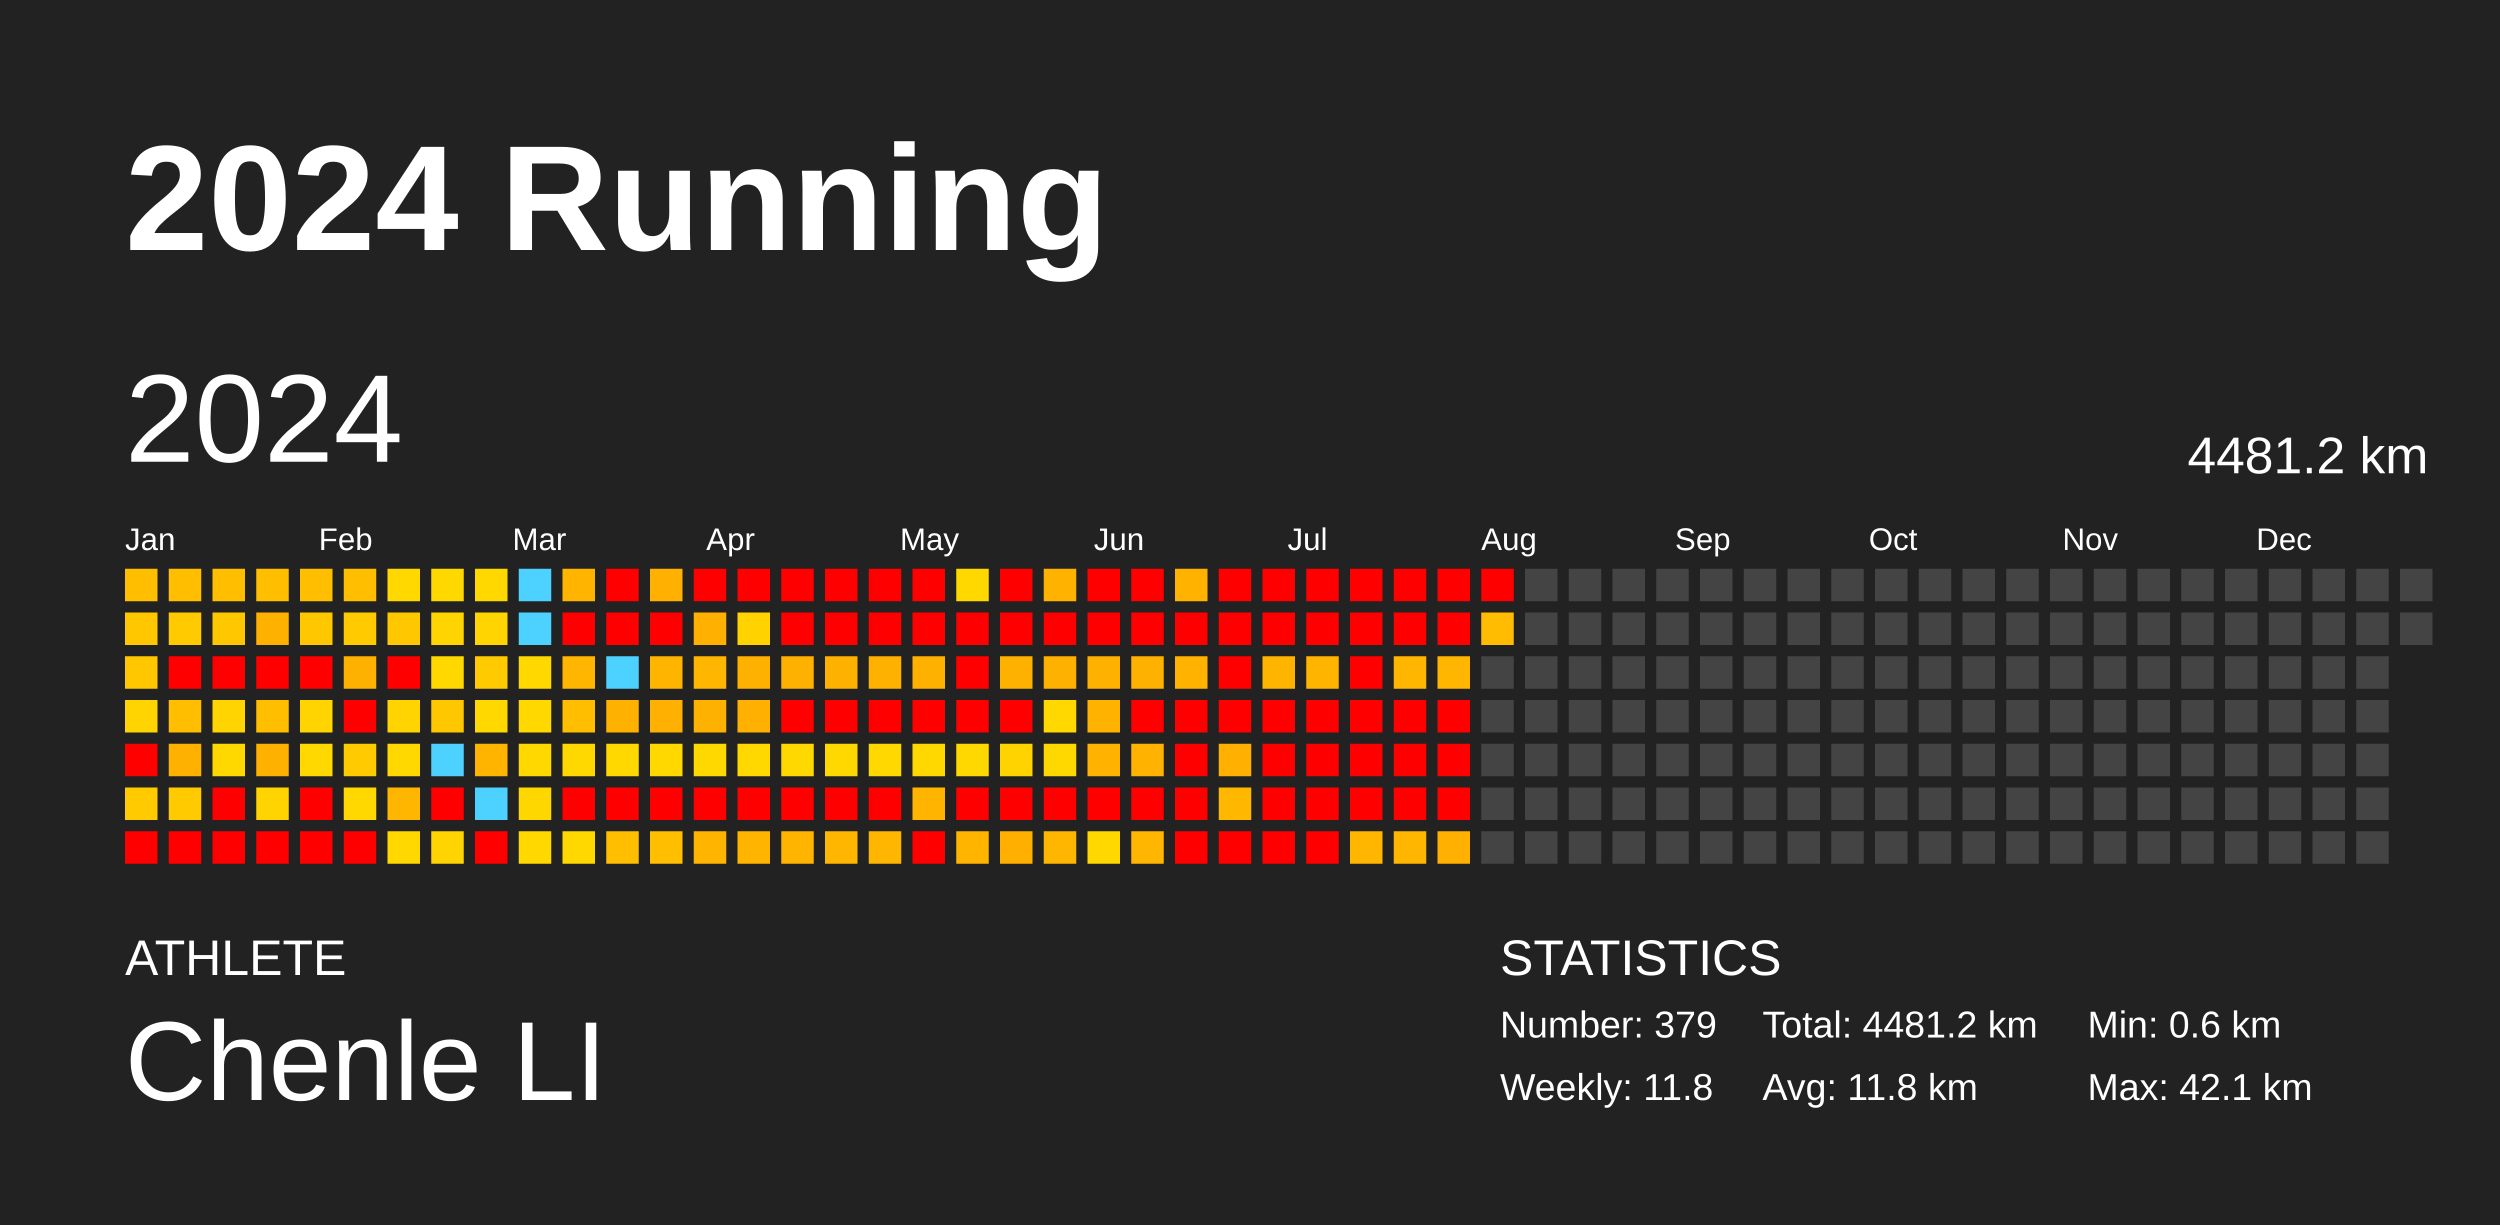
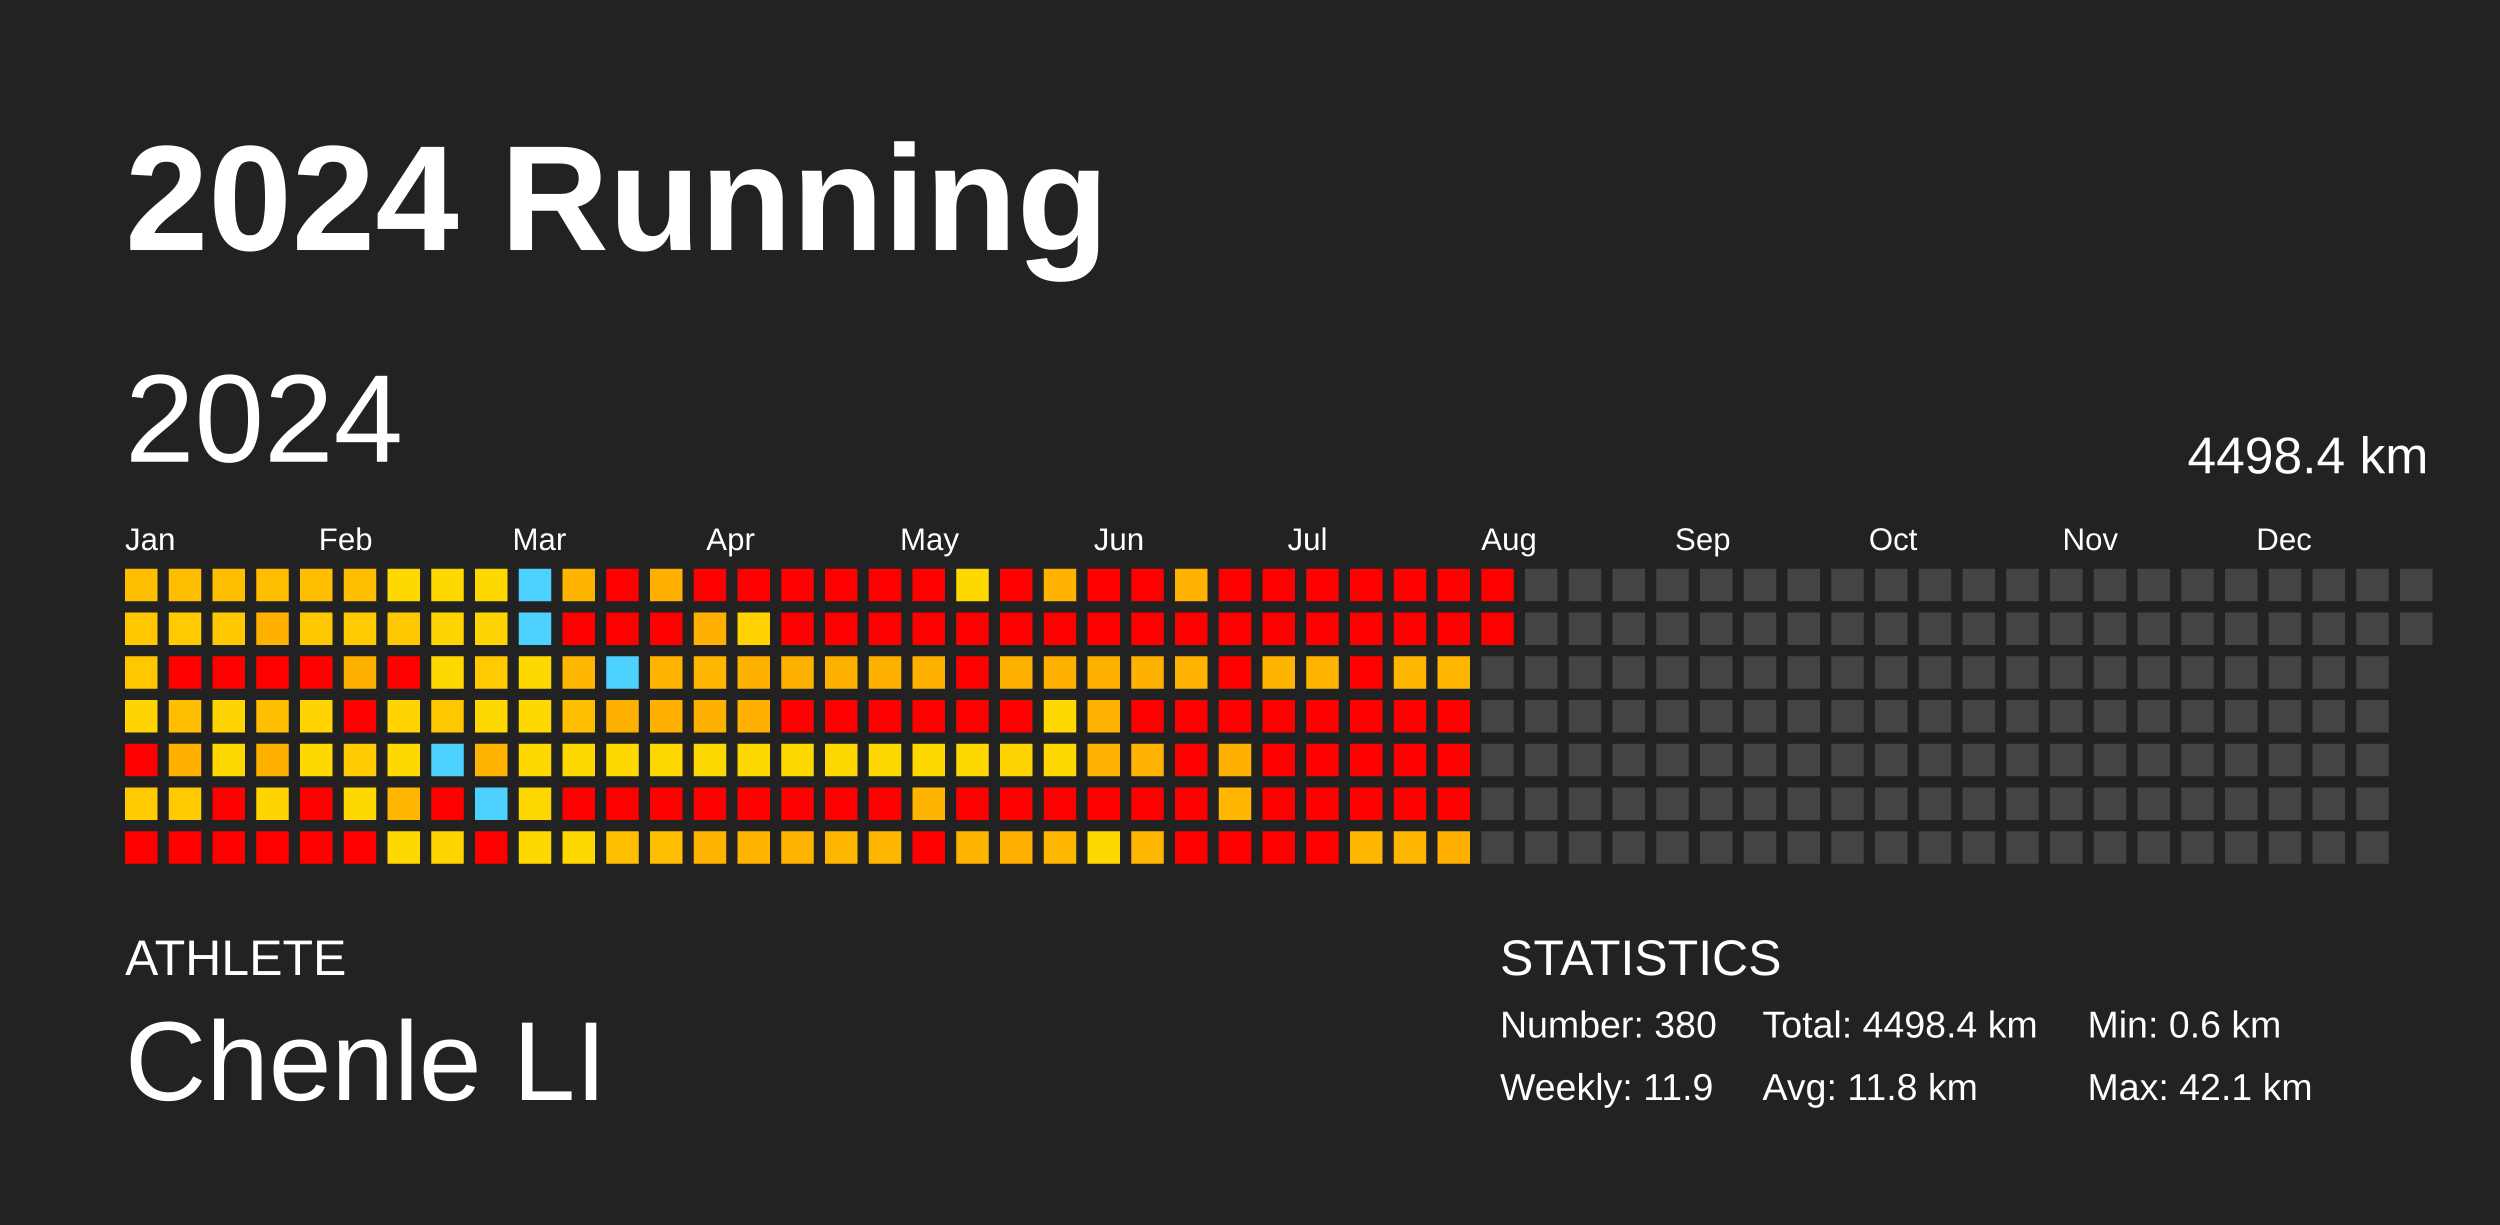
<svg xmlns="http://www.w3.org/2000/svg" baseProfile="full" height="98mm" version="1.1" viewBox="0,0,200,98" width="200mm">
  <defs />
  <rect fill="#222222" height="98" width="200" x="0" y="0" />
  <text fill="#FFFFFF" style="font-size:12px; font-family:Arial; font-weight:bold;" x="10" y="20">2024 Running</text>
  <text fill="#FFFFFF" style="font-size:4px; font-family:Arial" x="10" y="78">ATHLETE</text>
  <text fill="#FFFFFF" style="font-size:9px; font-family:Arial" x="10" y="88">Chenle LI</text>
  <text fill="#FFFFFF" style="font-size:4px; font-family:Arial" x="120" y="78">STATISTICS</text>
-   <text fill="#FFFFFF" style="font-size:3px; font-family:Arial" x="120" y="83">Number: 379</text>
-   <text fill="#FFFFFF" style="font-size:3px; font-family:Arial" x="120" y="88">Weekly: 11.8</text>
-   <text fill="#FFFFFF" style="font-size:3px; font-family:Arial" x="141" y="83">Total: 4481.2 km</text>
+   <text fill="#FFFFFF" style="font-size:3px; font-family:Arial" x="120" y="83">Number: 380</text>
+   <text fill="#FFFFFF" style="font-size:3px; font-family:Arial" x="120" y="88">Weekly: 11.9</text>
+   <text fill="#FFFFFF" style="font-size:3px; font-family:Arial" x="141" y="83">Total: 4498.4 km</text>
  <text fill="#FFFFFF" style="font-size:3px; font-family:Arial" x="141" y="88">Avg: 11.8 km</text>
  <text fill="#FFFFFF" style="font-size:3px; font-family:Arial" x="167" y="83">Min: 0.6 km</text>
  <text fill="#FFFFFF" style="font-size:3px; font-family:Arial" x="167" y="88">Max: 42.1 km</text>
  <text dominant-baseline="hanging" fill="#FFFFFF" style="font-size:10.0px; font-family:Arial;" x="10" y="30">2024</text>
-   <text dominant-baseline="hanging" fill="#FFFFFF" style="font-size:4.125px; font-family:Arial;" x="175" y="35">4481.2 km</text>
+   <text dominant-baseline="hanging" fill="#FFFFFF" style="font-size:4.125px; font-family:Arial;" x="175" y="35">4498.4 km</text>
  <text fill="#FFFFFF" style="font-size:2.5px; font-family:Arial" x="10.0" y="44">Jan</text>
  <text fill="#FFFFFF" style="font-size:2.5px; font-family:Arial" x="25.5" y="44">Feb</text>
  <text fill="#FFFFFF" style="font-size:2.5px; font-family:Arial" x="41.0" y="44">Mar</text>
  <text fill="#FFFFFF" style="font-size:2.5px; font-family:Arial" x="56.5" y="44">Apr</text>
  <text fill="#FFFFFF" style="font-size:2.5px; font-family:Arial" x="72.0" y="44">May</text>
  <text fill="#FFFFFF" style="font-size:2.5px; font-family:Arial" x="87.5" y="44">Jun</text>
  <text fill="#FFFFFF" style="font-size:2.5px; font-family:Arial" x="103.0" y="44">Jul</text>
  <text fill="#FFFFFF" style="font-size:2.5px; font-family:Arial" x="118.5" y="44">Aug</text>
  <text fill="#FFFFFF" style="font-size:2.5px; font-family:Arial" x="134.0" y="44">Sep</text>
  <text fill="#FFFFFF" style="font-size:2.5px; font-family:Arial" x="149.5" y="44">Oct</text>
  <text fill="#FFFFFF" style="font-size:2.5px; font-family:Arial" x="165.0" y="44">Nov</text>
  <text fill="#FFFFFF" style="font-size:2.5px; font-family:Arial" x="180.5" y="44">Dec</text>
  <rect fill="#ffbe00" height="2.6" width="2.6" x="10.0" y="45.5" />
  <rect fill="#ffc700" height="2.6" width="2.6" x="10.0" y="49.0" />
  <rect fill="#ffc700" height="2.6" width="2.6" x="10.0" y="52.5" />
  <rect fill="#ffd400" height="2.6" width="2.6" x="10.0" y="56.0" />
  <rect fill="red" height="2.6" width="2.6" x="10.0" y="59.5" />
  <rect fill="#ffcb00" height="2.6" width="2.6" x="10.0" y="63.0" />
  <rect fill="red" height="2.6" width="2.6" x="10.0" y="66.5" />
  <rect fill="#ffbe00" height="2.6" width="2.6" x="13.5" y="45.5" />
  <rect fill="#ffcb00" height="2.6" width="2.6" x="13.5" y="49.0" />
  <rect fill="red" height="2.6" width="2.6" x="13.5" y="52.5" />
  <rect fill="#ffbe00" height="2.6" width="2.6" x="13.5" y="56.0" />
  <rect fill="#ffb100" height="2.6" width="2.6" x="13.5" y="59.5" />
  <rect fill="#ffcb00" height="2.6" width="2.6" x="13.5" y="63.0" />
  <rect fill="red" height="2.6" width="2.6" x="13.5" y="66.5" />
  <rect fill="#ffbe00" height="2.6" width="2.6" x="17.0" y="45.5" />
  <rect fill="#ffc700" height="2.6" width="2.6" x="17.0" y="49.0" />
  <rect fill="red" height="2.6" width="2.6" x="17.0" y="52.5" />
  <rect fill="#ffd400" height="2.6" width="2.6" x="17.0" y="56.0" />
  <rect fill="#ffd800" height="2.6" width="2.6" x="17.0" y="59.5" />
  <rect fill="red" height="2.6" width="2.6" x="17.0" y="63.0" />
  <rect fill="red" height="2.6" width="2.6" x="17.0" y="66.5" />
  <rect fill="#ffbe00" height="2.6" width="2.6" x="20.5" y="45.5" />
  <rect fill="#ffb100" height="2.6" width="2.6" x="20.5" y="49.0" />
  <rect fill="red" height="2.6" width="2.6" x="20.5" y="52.5" />
  <rect fill="#ffbe00" height="2.6" width="2.6" x="20.5" y="56.0" />
  <rect fill="#ffb100" height="2.6" width="2.6" x="20.5" y="59.5" />
  <rect fill="#ffd400" height="2.6" width="2.6" x="20.5" y="63.0" />
  <rect fill="red" height="2.6" width="2.6" x="20.5" y="66.5" />
  <rect fill="#ffbe00" height="2.6" width="2.6" x="24.0" y="45.5" />
  <rect fill="#ffc700" height="2.6" width="2.6" x="24.0" y="49.0" />
  <rect fill="red" height="2.6" width="2.6" x="24.0" y="52.5" />
  <rect fill="#ffd400" height="2.6" width="2.6" x="24.0" y="56.0" />
  <rect fill="#ffd800" height="2.6" width="2.6" x="24.0" y="59.5" />
  <rect fill="red" height="2.6" width="2.6" x="24.0" y="63.0" />
  <rect fill="red" height="2.6" width="2.6" x="24.0" y="66.5" />
  <rect fill="#ffbe00" height="2.6" width="2.6" x="27.5" y="45.5" />
  <rect fill="#ffcb00" height="2.6" width="2.6" x="27.5" y="49.0" />
  <rect fill="#ffb100" height="2.6" width="2.6" x="27.5" y="52.5" />
  <rect fill="red" height="2.6" width="2.6" x="27.5" y="56.0" />
  <rect fill="#ffcb00" height="2.6" width="2.6" x="27.5" y="59.5" />
  <rect fill="#ffd800" height="2.6" width="2.6" x="27.5" y="63.0" />
  <rect fill="red" height="2.6" width="2.6" x="27.5" y="66.5" />
  <rect fill="#ffd800" height="2.6" width="2.6" x="31.0" y="45.5" />
  <rect fill="#ffc700" height="2.6" width="2.6" x="31.0" y="49.0" />
  <rect fill="red" height="2.6" width="2.6" x="31.0" y="52.5" />
  <rect fill="#ffd400" height="2.6" width="2.6" x="31.0" y="56.0" />
  <rect fill="#ffd800" height="2.6" width="2.6" x="31.0" y="59.5" />
  <rect fill="#ffb600" height="2.6" width="2.6" x="31.0" y="63.0" />
  <rect fill="#ffd800" height="2.6" width="2.6" x="31.0" y="66.5" />
  <rect fill="#ffd800" height="2.6" width="2.6" x="34.5" y="45.5" />
  <rect fill="#ffd400" height="2.6" width="2.6" x="34.5" y="49.0" />
  <rect fill="#ffd800" height="2.6" width="2.6" x="34.5" y="52.5" />
  <rect fill="#ffc700" height="2.6" width="2.6" x="34.5" y="56.0" />
  <rect fill="#4dd2ff" height="2.6" width="2.6" x="34.5" y="59.5" />
  <rect fill="red" height="2.6" width="2.6" x="34.5" y="63.0" />
  <rect fill="#ffd400" height="2.6" width="2.6" x="34.5" y="66.5" />
  <rect fill="#ffd800" height="2.6" width="2.6" x="38.0" y="45.5" />
  <rect fill="#ffd400" height="2.6" width="2.6" x="38.0" y="49.0" />
  <rect fill="#ffcb00" height="2.6" width="2.6" x="38.0" y="52.5" />
  <rect fill="#ffd800" height="2.6" width="2.6" x="38.0" y="56.0" />
  <rect fill="#ffb400" height="2.6" width="2.6" x="38.0" y="59.5" />
  <rect fill="#4dd2ff" height="2.6" width="2.6" x="38.0" y="63.0" />
  <rect fill="red" height="2.6" width="2.6" x="38.0" y="66.5" />
  <rect fill="#4dd2ff" height="2.6" width="2.6" x="41.5" y="45.5" />
  <rect fill="#4dd2ff" height="2.6" width="2.6" x="41.5" y="49.0" />
  <rect fill="#ffd800" height="2.6" width="2.6" x="41.5" y="52.5" />
  <rect fill="#ffd800" height="2.6" width="2.6" x="41.5" y="56.0" />
  <rect fill="#ffd800" height="2.6" width="2.6" x="41.5" y="59.5" />
  <rect fill="#ffd700" height="2.6" width="2.6" x="41.5" y="63.0" />
  <rect fill="#ffd800" height="2.6" width="2.6" x="41.5" y="66.5" />
  <rect fill="#ffb500" height="2.6" width="2.6" x="45.0" y="45.5" />
  <rect fill="red" height="2.6" width="2.6" x="45.0" y="49.0" />
  <rect fill="#ffb600" height="2.6" width="2.6" x="45.0" y="52.5" />
  <rect fill="#ffbe00" height="2.6" width="2.6" x="45.0" y="56.0" />
  <rect fill="#ffd800" height="2.6" width="2.6" x="45.0" y="59.5" />
  <rect fill="red" height="2.6" width="2.6" x="45.0" y="63.0" />
  <rect fill="#ffd800" height="2.6" width="2.6" x="45.0" y="66.5" />
  <rect fill="red" height="2.6" width="2.6" x="48.5" y="45.5" />
  <rect fill="red" height="2.6" width="2.6" x="48.5" y="49.0" />
  <rect fill="#4dd2ff" height="2.6" width="2.6" x="48.5" y="52.5" />
  <rect fill="#ffb100" height="2.6" width="2.6" x="48.5" y="56.0" />
  <rect fill="#ffd800" height="2.6" width="2.6" x="48.5" y="59.5" />
  <rect fill="red" height="2.6" width="2.6" x="48.5" y="63.0" />
  <rect fill="#ffbe00" height="2.6" width="2.6" x="48.5" y="66.5" />
  <rect fill="#ffb000" height="2.6" width="2.6" x="52.0" y="45.5" />
  <rect fill="red" height="2.6" width="2.6" x="52.0" y="49.0" />
  <rect fill="#ffb500" height="2.6" width="2.6" x="52.0" y="52.5" />
  <rect fill="#ffb000" height="2.6" width="2.6" x="52.0" y="56.0" />
  <rect fill="#ffd800" height="2.6" width="2.6" x="52.0" y="59.5" />
  <rect fill="red" height="2.6" width="2.6" x="52.0" y="63.0" />
  <rect fill="#ffbe00" height="2.6" width="2.6" x="52.0" y="66.5" />
  <rect fill="red" height="2.6" width="2.6" x="55.5" y="45.5" />
  <rect fill="#ffb000" height="2.6" width="2.6" x="55.5" y="49.0" />
  <rect fill="#ffb600" height="2.6" width="2.6" x="55.5" y="52.5" />
  <rect fill="#ffb100" height="2.6" width="2.6" x="55.5" y="56.0" />
  <rect fill="#ffd800" height="2.6" width="2.6" x="55.5" y="59.5" />
  <rect fill="red" height="2.6" width="2.6" x="55.5" y="63.0" />
  <rect fill="#ffb500" height="2.6" width="2.6" x="55.5" y="66.5" />
  <rect fill="red" height="2.6" width="2.6" x="59.0" y="45.5" />
  <rect fill="#ffd200" height="2.6" width="2.6" x="59.0" y="49.0" />
  <rect fill="#ffb100" height="2.6" width="2.6" x="59.0" y="52.5" />
  <rect fill="#ffb000" height="2.6" width="2.6" x="59.0" y="56.0" />
  <rect fill="#ffd800" height="2.6" width="2.6" x="59.0" y="59.5" />
  <rect fill="red" height="2.6" width="2.6" x="59.0" y="63.0" />
  <rect fill="#ffb500" height="2.6" width="2.6" x="59.0" y="66.5" />
  <rect fill="red" height="2.6" width="2.6" x="62.5" y="45.5" />
  <rect fill="red" height="2.6" width="2.6" x="62.5" y="49.0" />
  <rect fill="#ffb100" height="2.6" width="2.6" x="62.5" y="52.5" />
  <rect fill="red" height="2.6" width="2.6" x="62.5" y="56.0" />
  <rect fill="#ffd800" height="2.6" width="2.6" x="62.5" y="59.5" />
  <rect fill="red" height="2.6" width="2.6" x="62.5" y="63.0" />
  <rect fill="#ffb500" height="2.6" width="2.6" x="62.5" y="66.5" />
  <rect fill="red" height="2.6" width="2.6" x="66.0" y="45.5" />
  <rect fill="red" height="2.6" width="2.6" x="66.0" y="49.0" />
  <rect fill="#ffb100" height="2.6" width="2.6" x="66.0" y="52.5" />
  <rect fill="red" height="2.6" width="2.6" x="66.0" y="56.0" />
  <rect fill="#ffd800" height="2.6" width="2.6" x="66.0" y="59.5" />
  <rect fill="red" height="2.6" width="2.6" x="66.0" y="63.0" />
  <rect fill="#ffb600" height="2.6" width="2.6" x="66.0" y="66.5" />
  <rect fill="red" height="2.6" width="2.6" x="69.5" y="45.5" />
  <rect fill="red" height="2.6" width="2.6" x="69.5" y="49.0" />
  <rect fill="#ffb100" height="2.6" width="2.6" x="69.5" y="52.5" />
  <rect fill="red" height="2.6" width="2.6" x="69.5" y="56.0" />
  <rect fill="#ffd800" height="2.6" width="2.6" x="69.5" y="59.5" />
  <rect fill="red" height="2.6" width="2.6" x="69.5" y="63.0" />
  <rect fill="#ffb600" height="2.6" width="2.6" x="69.5" y="66.5" />
  <rect fill="red" height="2.6" width="2.6" x="73.0" y="45.5" />
  <rect fill="red" height="2.6" width="2.6" x="73.0" y="49.0" />
  <rect fill="#ffb100" height="2.6" width="2.6" x="73.0" y="52.5" />
  <rect fill="red" height="2.6" width="2.6" x="73.0" y="56.0" />
  <rect fill="#ffd800" height="2.6" width="2.6" x="73.0" y="59.5" />
  <rect fill="#ffb500" height="2.6" width="2.6" x="73.0" y="63.0" />
  <rect fill="red" height="2.6" width="2.6" x="73.0" y="66.5" />
  <rect fill="#ffd800" height="2.6" width="2.6" x="76.5" y="45.5" />
  <rect fill="red" height="2.6" width="2.6" x="76.5" y="49.0" />
  <rect fill="red" height="2.6" width="2.6" x="76.5" y="52.5" />
  <rect fill="red" height="2.6" width="2.6" x="76.5" y="56.0" />
  <rect fill="#ffd800" height="2.6" width="2.6" x="76.5" y="59.5" />
  <rect fill="red" height="2.6" width="2.6" x="76.5" y="63.0" />
  <rect fill="#ffb500" height="2.6" width="2.6" x="76.5" y="66.5" />
  <rect fill="red" height="2.6" width="2.6" x="80.0" y="45.5" />
  <rect fill="red" height="2.6" width="2.6" x="80.0" y="49.0" />
  <rect fill="#ffb100" height="2.6" width="2.6" x="80.0" y="52.5" />
  <rect fill="red" height="2.6" width="2.6" x="80.0" y="56.0" />
  <rect fill="#ffd300" height="2.6" width="2.6" x="80.0" y="59.5" />
  <rect fill="red" height="2.6" width="2.6" x="80.0" y="63.0" />
  <rect fill="#ffaf00" height="2.6" width="2.6" x="80.0" y="66.5" />
  <rect fill="#ffb300" height="2.6" width="2.6" x="83.5" y="45.5" />
  <rect fill="red" height="2.6" width="2.6" x="83.5" y="49.0" />
  <rect fill="#ffb100" height="2.6" width="2.6" x="83.5" y="52.5" />
  <rect fill="#ffd800" height="2.6" width="2.6" x="83.5" y="56.0" />
  <rect fill="#ffd800" height="2.6" width="2.6" x="83.5" y="59.5" />
  <rect fill="red" height="2.6" width="2.6" x="83.5" y="63.0" />
  <rect fill="#ffb600" height="2.6" width="2.6" x="83.5" y="66.5" />
  <rect fill="red" height="2.6" width="2.6" x="87.0" y="45.5" />
  <rect fill="red" height="2.6" width="2.6" x="87.0" y="49.0" />
  <rect fill="#ffb100" height="2.6" width="2.6" x="87.0" y="52.5" />
  <rect fill="#ffb300" height="2.6" width="2.6" x="87.0" y="56.0" />
  <rect fill="#ffb200" height="2.6" width="2.6" x="87.0" y="59.5" />
  <rect fill="red" height="2.6" width="2.6" x="87.0" y="63.0" />
  <rect fill="#ffd800" height="2.6" width="2.6" x="87.0" y="66.5" />
  <rect fill="red" height="2.6" width="2.6" x="90.5" y="45.5" />
  <rect fill="red" height="2.6" width="2.6" x="90.5" y="49.0" />
  <rect fill="#ffb100" height="2.6" width="2.6" x="90.5" y="52.5" />
  <rect fill="red" height="2.6" width="2.6" x="90.5" y="56.0" />
  <rect fill="#ffb300" height="2.6" width="2.6" x="90.5" y="59.5" />
  <rect fill="red" height="2.6" width="2.6" x="90.5" y="63.0" />
  <rect fill="#ffb600" height="2.6" width="2.6" x="90.5" y="66.5" />
  <rect fill="#ffb300" height="2.6" width="2.6" x="94.0" y="45.5" />
  <rect fill="red" height="2.6" width="2.6" x="94.0" y="49.0" />
  <rect fill="#ffb200" height="2.6" width="2.6" x="94.0" y="52.5" />
  <rect fill="red" height="2.6" width="2.6" x="94.0" y="56.0" />
  <rect fill="red" height="2.6" width="2.6" x="94.0" y="59.5" />
  <rect fill="red" height="2.6" width="2.6" x="94.0" y="63.0" />
  <rect fill="red" height="2.6" width="2.6" x="94.0" y="66.5" />
  <rect fill="red" height="2.6" width="2.6" x="97.5" y="45.5" />
  <rect fill="red" height="2.6" width="2.6" x="97.5" y="49.0" />
  <rect fill="red" height="2.6" width="2.6" x="97.5" y="52.5" />
  <rect fill="red" height="2.6" width="2.6" x="97.5" y="56.0" />
  <rect fill="#ffb000" height="2.6" width="2.6" x="97.5" y="59.5" />
  <rect fill="#ffb700" height="2.6" width="2.6" x="97.5" y="63.0" />
  <rect fill="red" height="2.6" width="2.6" x="97.5" y="66.5" />
  <rect fill="red" height="2.6" width="2.6" x="101.0" y="45.5" />
  <rect fill="red" height="2.6" width="2.6" x="101.0" y="49.0" />
  <rect fill="#ffb500" height="2.6" width="2.6" x="101.0" y="52.5" />
  <rect fill="red" height="2.6" width="2.6" x="101.0" y="56.0" />
  <rect fill="red" height="2.6" width="2.6" x="101.0" y="59.5" />
  <rect fill="red" height="2.6" width="2.6" x="101.0" y="63.0" />
  <rect fill="red" height="2.6" width="2.6" x="101.0" y="66.5" />
  <rect fill="red" height="2.6" width="2.6" x="104.5" y="45.5" />
  <rect fill="red" height="2.6" width="2.6" x="104.5" y="49.0" />
  <rect fill="#ffb500" height="2.6" width="2.6" x="104.5" y="52.5" />
  <rect fill="red" height="2.6" width="2.6" x="104.5" y="56.0" />
  <rect fill="red" height="2.6" width="2.6" x="104.5" y="59.5" />
  <rect fill="red" height="2.6" width="2.6" x="104.5" y="63.0" />
  <rect fill="red" height="2.6" width="2.6" x="104.5" y="66.5" />
  <rect fill="red" height="2.6" width="2.6" x="108.0" y="45.5" />
  <rect fill="red" height="2.6" width="2.6" x="108.0" y="49.0" />
  <rect fill="red" height="2.6" width="2.6" x="108.0" y="52.5" />
  <rect fill="red" height="2.6" width="2.6" x="108.0" y="56.0" />
  <rect fill="red" height="2.6" width="2.6" x="108.0" y="59.5" />
  <rect fill="red" height="2.6" width="2.6" x="108.0" y="63.0" />
  <rect fill="#ffb600" height="2.6" width="2.6" x="108.0" y="66.5" />
  <rect fill="red" height="2.6" width="2.6" x="111.5" y="45.5" />
  <rect fill="red" height="2.6" width="2.6" x="111.5" y="49.0" />
  <rect fill="#ffb600" height="2.6" width="2.6" x="111.5" y="52.5" />
  <rect fill="red" height="2.6" width="2.6" x="111.5" y="56.0" />
  <rect fill="red" height="2.6" width="2.6" x="111.5" y="59.5" />
  <rect fill="red" height="2.6" width="2.6" x="111.5" y="63.0" />
  <rect fill="#ffb600" height="2.6" width="2.6" x="111.5" y="66.5" />
  <rect fill="red" height="2.6" width="2.6" x="115.0" y="45.5" />
  <rect fill="red" height="2.6" width="2.6" x="115.0" y="49.0" />
  <rect fill="#ffb600" height="2.6" width="2.6" x="115.0" y="52.5" />
  <rect fill="red" height="2.6" width="2.6" x="115.0" y="56.0" />
  <rect fill="red" height="2.6" width="2.6" x="115.0" y="59.5" />
  <rect fill="red" height="2.6" width="2.6" x="115.0" y="63.0" />
  <rect fill="#ffb000" height="2.6" width="2.6" x="115.0" y="66.5" />
  <rect fill="red" height="2.6" width="2.6" x="118.5" y="45.5" />
-   <rect fill="#ffbc00" height="2.6" width="2.6" x="118.5" y="49.0" />
+   <rect fill="red" height="2.6" width="2.6" x="118.5" y="49.0" />
  <rect fill="#444444" height="2.6" width="2.6" x="118.5" y="52.5" />
  <rect fill="#444444" height="2.6" width="2.6" x="118.5" y="56.0" />
  <rect fill="#444444" height="2.6" width="2.6" x="118.5" y="59.5" />
  <rect fill="#444444" height="2.6" width="2.6" x="118.5" y="63.0" />
  <rect fill="#444444" height="2.6" width="2.6" x="118.5" y="66.5" />
  <rect fill="#444444" height="2.6" width="2.6" x="122.0" y="45.5" />
  <rect fill="#444444" height="2.6" width="2.6" x="122.0" y="49.0" />
  <rect fill="#444444" height="2.6" width="2.6" x="122.0" y="52.5" />
  <rect fill="#444444" height="2.6" width="2.6" x="122.0" y="56.0" />
  <rect fill="#444444" height="2.6" width="2.6" x="122.0" y="59.5" />
  <rect fill="#444444" height="2.6" width="2.6" x="122.0" y="63.0" />
  <rect fill="#444444" height="2.6" width="2.6" x="122.0" y="66.5" />
  <rect fill="#444444" height="2.6" width="2.6" x="125.5" y="45.5" />
  <rect fill="#444444" height="2.6" width="2.6" x="125.5" y="49.0" />
  <rect fill="#444444" height="2.6" width="2.6" x="125.5" y="52.5" />
  <rect fill="#444444" height="2.6" width="2.6" x="125.5" y="56.0" />
  <rect fill="#444444" height="2.6" width="2.6" x="125.5" y="59.5" />
  <rect fill="#444444" height="2.6" width="2.6" x="125.5" y="63.0" />
  <rect fill="#444444" height="2.6" width="2.6" x="125.5" y="66.5" />
  <rect fill="#444444" height="2.6" width="2.6" x="129.0" y="45.5" />
  <rect fill="#444444" height="2.6" width="2.6" x="129.0" y="49.0" />
  <rect fill="#444444" height="2.6" width="2.6" x="129.0" y="52.5" />
  <rect fill="#444444" height="2.6" width="2.6" x="129.0" y="56.0" />
  <rect fill="#444444" height="2.6" width="2.6" x="129.0" y="59.5" />
  <rect fill="#444444" height="2.6" width="2.6" x="129.0" y="63.0" />
  <rect fill="#444444" height="2.6" width="2.6" x="129.0" y="66.5" />
  <rect fill="#444444" height="2.6" width="2.6" x="132.5" y="45.5" />
  <rect fill="#444444" height="2.6" width="2.6" x="132.5" y="49.0" />
  <rect fill="#444444" height="2.6" width="2.6" x="132.5" y="52.5" />
  <rect fill="#444444" height="2.6" width="2.6" x="132.5" y="56.0" />
  <rect fill="#444444" height="2.6" width="2.6" x="132.5" y="59.5" />
  <rect fill="#444444" height="2.6" width="2.6" x="132.5" y="63.0" />
  <rect fill="#444444" height="2.6" width="2.6" x="132.5" y="66.5" />
  <rect fill="#444444" height="2.6" width="2.6" x="136.0" y="45.5" />
  <rect fill="#444444" height="2.6" width="2.6" x="136.0" y="49.0" />
  <rect fill="#444444" height="2.6" width="2.6" x="136.0" y="52.5" />
  <rect fill="#444444" height="2.6" width="2.6" x="136.0" y="56.0" />
  <rect fill="#444444" height="2.6" width="2.6" x="136.0" y="59.5" />
  <rect fill="#444444" height="2.6" width="2.6" x="136.0" y="63.0" />
  <rect fill="#444444" height="2.6" width="2.6" x="136.0" y="66.5" />
  <rect fill="#444444" height="2.6" width="2.6" x="139.5" y="45.5" />
  <rect fill="#444444" height="2.6" width="2.6" x="139.5" y="49.0" />
  <rect fill="#444444" height="2.6" width="2.6" x="139.5" y="52.5" />
  <rect fill="#444444" height="2.6" width="2.6" x="139.5" y="56.0" />
  <rect fill="#444444" height="2.6" width="2.6" x="139.5" y="59.5" />
  <rect fill="#444444" height="2.6" width="2.6" x="139.5" y="63.0" />
  <rect fill="#444444" height="2.6" width="2.6" x="139.5" y="66.5" />
  <rect fill="#444444" height="2.6" width="2.6" x="143.0" y="45.5" />
  <rect fill="#444444" height="2.6" width="2.6" x="143.0" y="49.0" />
  <rect fill="#444444" height="2.6" width="2.6" x="143.0" y="52.5" />
  <rect fill="#444444" height="2.6" width="2.6" x="143.0" y="56.0" />
  <rect fill="#444444" height="2.6" width="2.6" x="143.0" y="59.5" />
  <rect fill="#444444" height="2.6" width="2.6" x="143.0" y="63.0" />
  <rect fill="#444444" height="2.6" width="2.6" x="143.0" y="66.5" />
  <rect fill="#444444" height="2.6" width="2.6" x="146.5" y="45.5" />
  <rect fill="#444444" height="2.6" width="2.6" x="146.5" y="49.0" />
  <rect fill="#444444" height="2.6" width="2.6" x="146.5" y="52.5" />
  <rect fill="#444444" height="2.6" width="2.6" x="146.5" y="56.0" />
  <rect fill="#444444" height="2.6" width="2.6" x="146.5" y="59.5" />
  <rect fill="#444444" height="2.6" width="2.6" x="146.5" y="63.0" />
  <rect fill="#444444" height="2.6" width="2.6" x="146.5" y="66.5" />
  <rect fill="#444444" height="2.6" width="2.6" x="150.0" y="45.5" />
  <rect fill="#444444" height="2.6" width="2.6" x="150.0" y="49.0" />
  <rect fill="#444444" height="2.6" width="2.6" x="150.0" y="52.5" />
  <rect fill="#444444" height="2.6" width="2.6" x="150.0" y="56.0" />
  <rect fill="#444444" height="2.6" width="2.6" x="150.0" y="59.5" />
  <rect fill="#444444" height="2.6" width="2.6" x="150.0" y="63.0" />
  <rect fill="#444444" height="2.6" width="2.6" x="150.0" y="66.5" />
  <rect fill="#444444" height="2.6" width="2.6" x="153.5" y="45.5" />
  <rect fill="#444444" height="2.6" width="2.6" x="153.5" y="49.0" />
  <rect fill="#444444" height="2.6" width="2.6" x="153.5" y="52.5" />
  <rect fill="#444444" height="2.6" width="2.6" x="153.5" y="56.0" />
  <rect fill="#444444" height="2.6" width="2.6" x="153.5" y="59.5" />
  <rect fill="#444444" height="2.6" width="2.6" x="153.5" y="63.0" />
  <rect fill="#444444" height="2.6" width="2.6" x="153.5" y="66.5" />
  <rect fill="#444444" height="2.6" width="2.6" x="157.0" y="45.5" />
  <rect fill="#444444" height="2.6" width="2.6" x="157.0" y="49.0" />
  <rect fill="#444444" height="2.6" width="2.6" x="157.0" y="52.5" />
  <rect fill="#444444" height="2.6" width="2.6" x="157.0" y="56.0" />
  <rect fill="#444444" height="2.6" width="2.6" x="157.0" y="59.5" />
  <rect fill="#444444" height="2.6" width="2.6" x="157.0" y="63.0" />
  <rect fill="#444444" height="2.6" width="2.6" x="157.0" y="66.5" />
  <rect fill="#444444" height="2.6" width="2.6" x="160.5" y="45.5" />
  <rect fill="#444444" height="2.6" width="2.6" x="160.5" y="49.0" />
  <rect fill="#444444" height="2.6" width="2.6" x="160.5" y="52.5" />
  <rect fill="#444444" height="2.6" width="2.6" x="160.5" y="56.0" />
  <rect fill="#444444" height="2.6" width="2.6" x="160.5" y="59.5" />
  <rect fill="#444444" height="2.6" width="2.6" x="160.5" y="63.0" />
  <rect fill="#444444" height="2.6" width="2.6" x="160.5" y="66.5" />
  <rect fill="#444444" height="2.6" width="2.6" x="164.0" y="45.5" />
  <rect fill="#444444" height="2.6" width="2.6" x="164.0" y="49.0" />
  <rect fill="#444444" height="2.6" width="2.6" x="164.0" y="52.5" />
  <rect fill="#444444" height="2.6" width="2.6" x="164.0" y="56.0" />
  <rect fill="#444444" height="2.6" width="2.6" x="164.0" y="59.5" />
  <rect fill="#444444" height="2.6" width="2.6" x="164.0" y="63.0" />
  <rect fill="#444444" height="2.6" width="2.6" x="164.0" y="66.5" />
  <rect fill="#444444" height="2.6" width="2.6" x="167.5" y="45.5" />
  <rect fill="#444444" height="2.6" width="2.6" x="167.5" y="49.0" />
  <rect fill="#444444" height="2.6" width="2.6" x="167.5" y="52.5" />
  <rect fill="#444444" height="2.6" width="2.6" x="167.5" y="56.0" />
  <rect fill="#444444" height="2.6" width="2.6" x="167.5" y="59.5" />
  <rect fill="#444444" height="2.6" width="2.6" x="167.5" y="63.0" />
  <rect fill="#444444" height="2.6" width="2.6" x="167.5" y="66.5" />
  <rect fill="#444444" height="2.6" width="2.6" x="171.0" y="45.5" />
  <rect fill="#444444" height="2.6" width="2.6" x="171.0" y="49.0" />
  <rect fill="#444444" height="2.6" width="2.6" x="171.0" y="52.5" />
  <rect fill="#444444" height="2.6" width="2.6" x="171.0" y="56.0" />
  <rect fill="#444444" height="2.6" width="2.6" x="171.0" y="59.5" />
  <rect fill="#444444" height="2.6" width="2.6" x="171.0" y="63.0" />
  <rect fill="#444444" height="2.6" width="2.6" x="171.0" y="66.5" />
  <rect fill="#444444" height="2.6" width="2.6" x="174.5" y="45.5" />
  <rect fill="#444444" height="2.6" width="2.6" x="174.5" y="49.0" />
  <rect fill="#444444" height="2.6" width="2.6" x="174.5" y="52.5" />
  <rect fill="#444444" height="2.6" width="2.6" x="174.5" y="56.0" />
  <rect fill="#444444" height="2.6" width="2.6" x="174.5" y="59.5" />
  <rect fill="#444444" height="2.6" width="2.6" x="174.5" y="63.0" />
  <rect fill="#444444" height="2.6" width="2.6" x="174.5" y="66.5" />
  <rect fill="#444444" height="2.6" width="2.6" x="178.0" y="45.5" />
  <rect fill="#444444" height="2.6" width="2.6" x="178.0" y="49.0" />
  <rect fill="#444444" height="2.6" width="2.6" x="178.0" y="52.5" />
  <rect fill="#444444" height="2.6" width="2.6" x="178.0" y="56.0" />
  <rect fill="#444444" height="2.6" width="2.6" x="178.0" y="59.5" />
  <rect fill="#444444" height="2.6" width="2.6" x="178.0" y="63.0" />
  <rect fill="#444444" height="2.6" width="2.6" x="178.0" y="66.5" />
  <rect fill="#444444" height="2.6" width="2.6" x="181.5" y="45.5" />
  <rect fill="#444444" height="2.6" width="2.6" x="181.5" y="49.0" />
  <rect fill="#444444" height="2.6" width="2.6" x="181.5" y="52.5" />
  <rect fill="#444444" height="2.6" width="2.6" x="181.5" y="56.0" />
  <rect fill="#444444" height="2.6" width="2.6" x="181.5" y="59.5" />
  <rect fill="#444444" height="2.6" width="2.6" x="181.5" y="63.0" />
  <rect fill="#444444" height="2.6" width="2.6" x="181.5" y="66.5" />
  <rect fill="#444444" height="2.6" width="2.6" x="185.0" y="45.5" />
  <rect fill="#444444" height="2.6" width="2.6" x="185.0" y="49.0" />
  <rect fill="#444444" height="2.6" width="2.6" x="185.0" y="52.5" />
  <rect fill="#444444" height="2.6" width="2.6" x="185.0" y="56.0" />
  <rect fill="#444444" height="2.6" width="2.6" x="185.0" y="59.5" />
  <rect fill="#444444" height="2.6" width="2.6" x="185.0" y="63.0" />
  <rect fill="#444444" height="2.6" width="2.6" x="185.0" y="66.5" />
  <rect fill="#444444" height="2.6" width="2.6" x="188.5" y="45.5" />
  <rect fill="#444444" height="2.6" width="2.6" x="188.5" y="49.0" />
  <rect fill="#444444" height="2.6" width="2.6" x="188.5" y="52.5" />
  <rect fill="#444444" height="2.6" width="2.6" x="188.5" y="56.0" />
  <rect fill="#444444" height="2.6" width="2.6" x="188.5" y="59.5" />
  <rect fill="#444444" height="2.6" width="2.6" x="188.5" y="63.0" />
  <rect fill="#444444" height="2.6" width="2.6" x="188.5" y="66.5" />
  <rect fill="#444444" height="2.6" width="2.6" x="192.0" y="45.5" />
  <rect fill="#444444" height="2.6" width="2.6" x="192.0" y="49.0" />
</svg>
